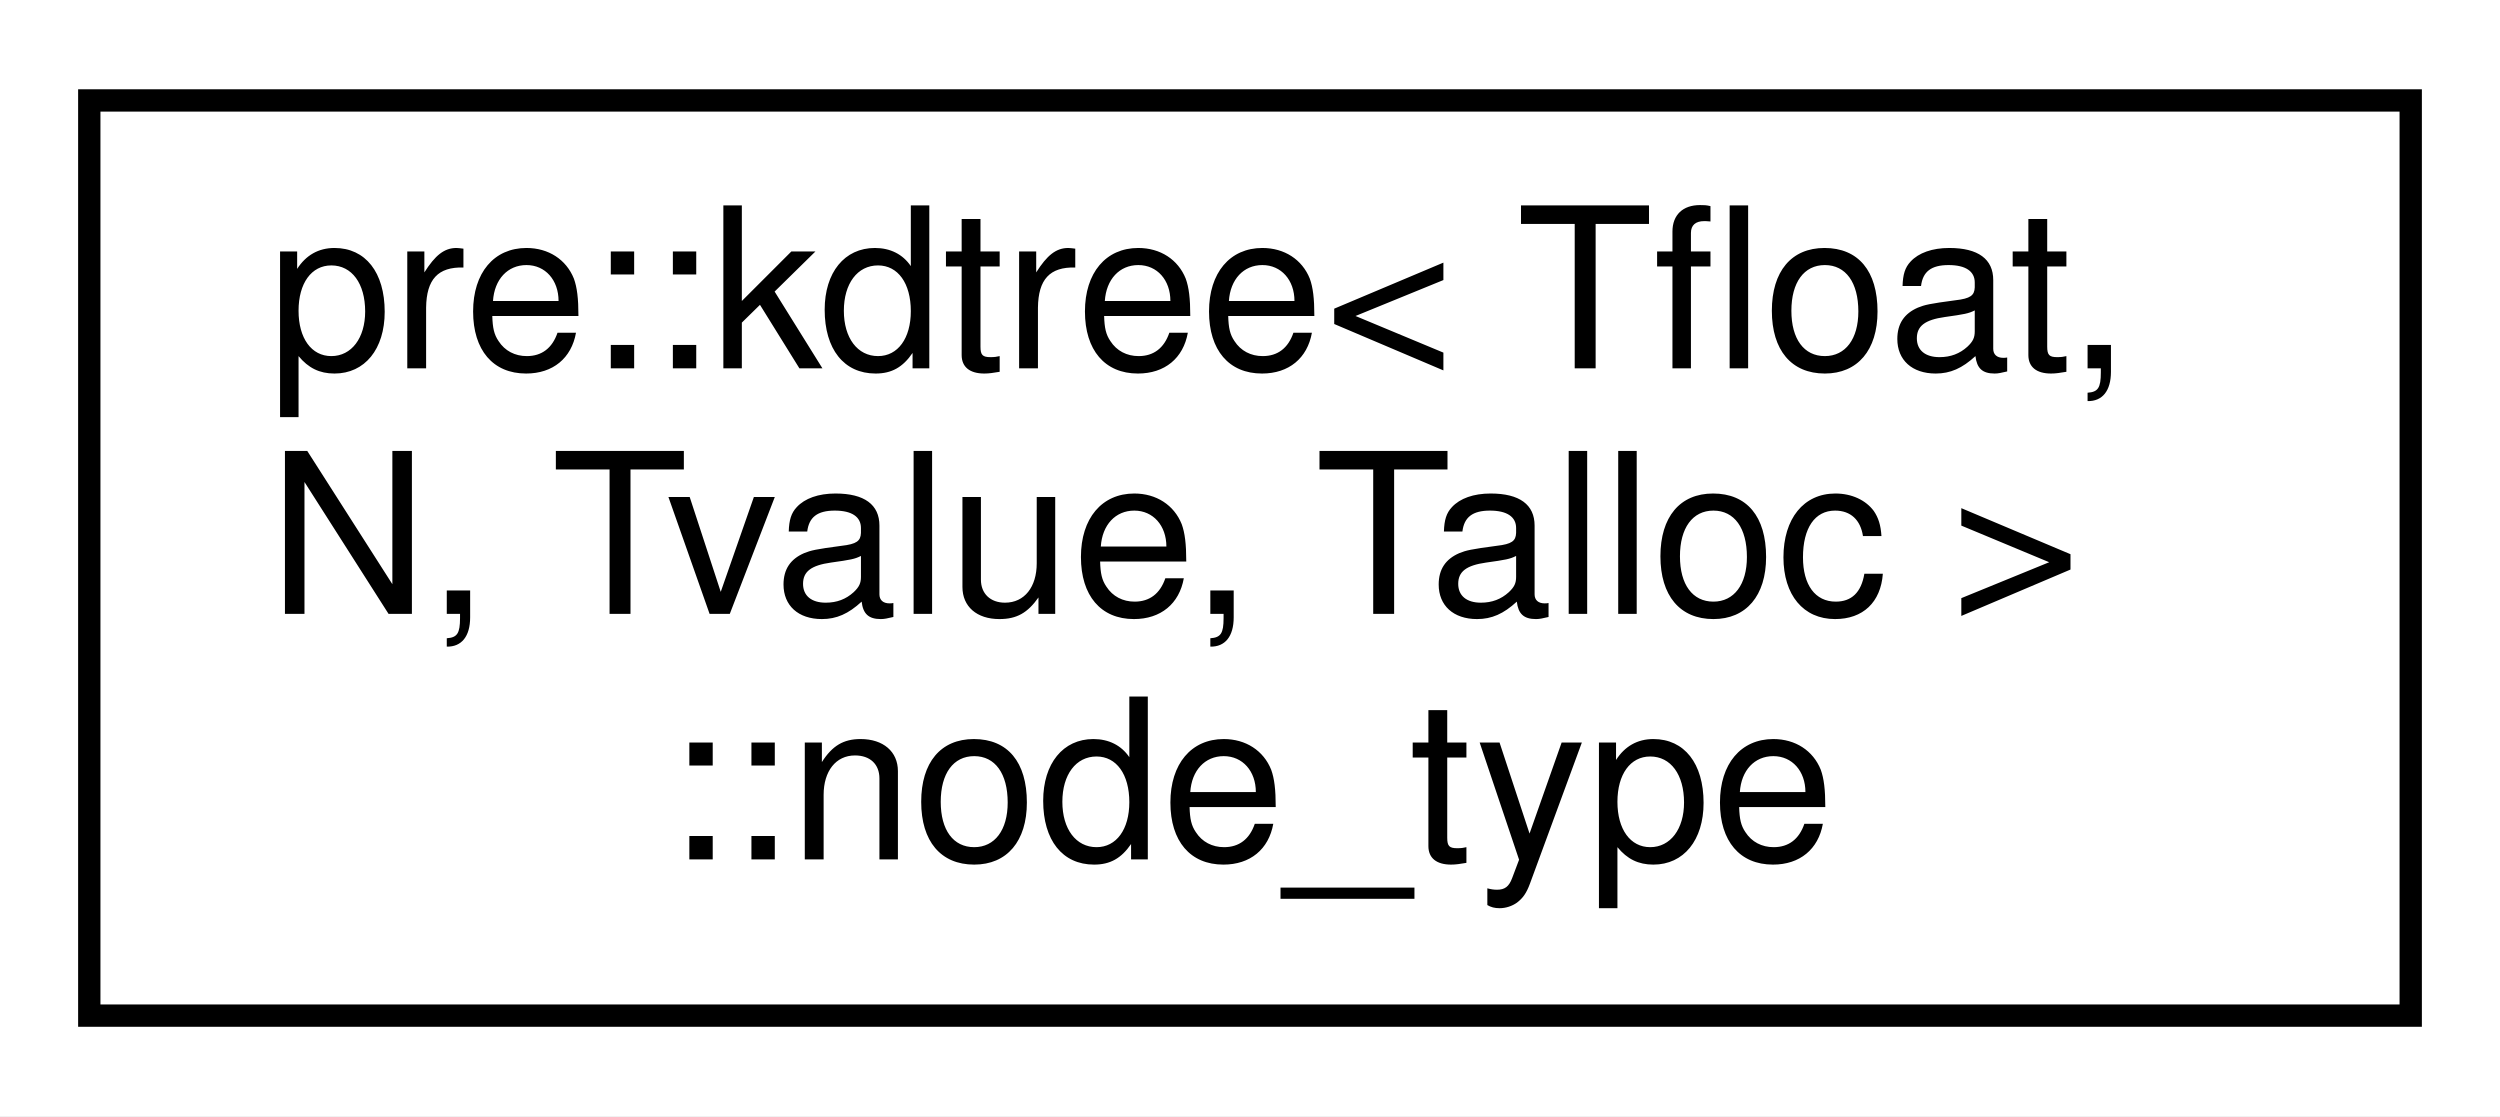
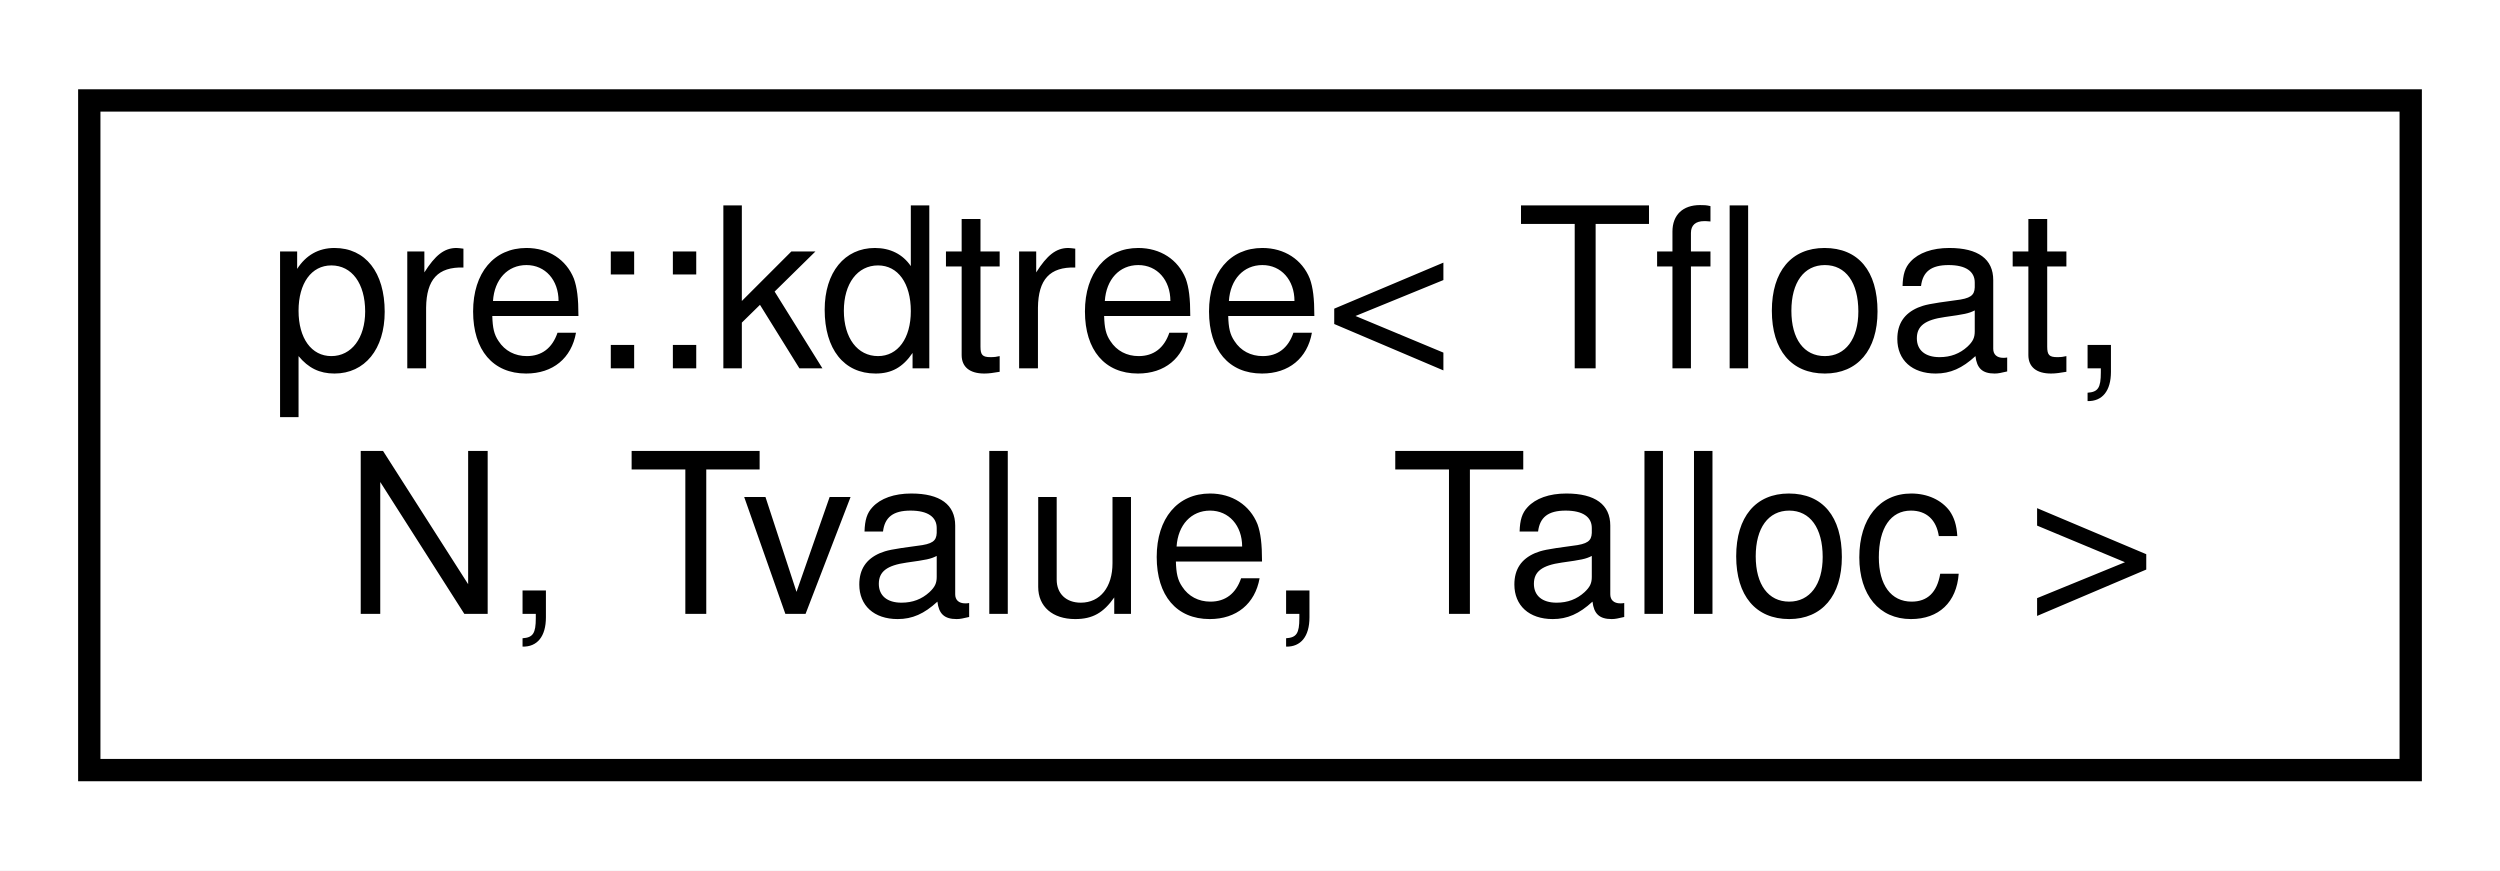
- <svg xmlns="http://www.w3.org/2000/svg" xmlns:xlink="http://www.w3.org/1999/xlink" width="112pt" height="50pt" viewBox="0.00 0.00 112.00 50.00">
-   <g id="graph0" class="graph" transform="scale(1 1) rotate(0) translate(4 46)">
-     <polygon fill="#ffffff" stroke="transparent" points="-4,4 -4,-46 108,-46 108,4 -4,4" />
+ <svg xmlns="http://www.w3.org/2000/svg" xmlns:xlink="http://www.w3.org/1999/xlink" width="112pt" height="39pt" viewBox="0.00 0.00 112.00 39.00">
+   <g id="graph0" class="graph" transform="scale(1 1) rotate(0) translate(4 35)">
+     <polygon fill="#ffffff" stroke="transparent" points="-4,4 -4,-35 108,-35 108,4 -4,4" />
    <g id="node1" class="node">
      <g id="a_node1">
-         <a xlink:href="structpre_1_1kdtree_1_1node__type.html" target="_top" xlink:title="Node type. ">
-           <polygon fill="#ffffff" stroke="#000000" points="0,-.5 0,-41.5 104,-41.5 104,-.5 0,-.5" />
-           <text text-anchor="start" x="8" y="-29.5" font-family="Helvetica,sans-Serif" font-size="10.00" fill="#000000">pre::kdtree&lt; Tfloat,</text>
-           <text text-anchor="start" x="8" y="-18.5" font-family="Helvetica,sans-Serif" font-size="10.00" fill="#000000"> N, Tvalue, Talloc &gt;</text>
-           <text text-anchor="middle" x="52" y="-7.5" font-family="Helvetica,sans-Serif" font-size="10.00" fill="#000000">::node_type</text>
+         <a xlink:href="classpre_1_1kdtree.html" target="_top" xlink:title="Kd tree. ">
+           <polygon fill="#ffffff" stroke="#000000" points="0,-.5 0,-30.5 104,-30.5 104,-.5 0,-.5" />
+           <text text-anchor="start" x="8" y="-18.5" font-family="Helvetica,sans-Serif" font-size="10.00" fill="#000000">pre::kdtree&lt; Tfloat,</text>
+           <text text-anchor="middle" x="52" y="-7.5" font-family="Helvetica,sans-Serif" font-size="10.00" fill="#000000"> N, Tvalue, Talloc &gt;</text>
        </a>
      </g>
    </g>
  </g>
</svg>
